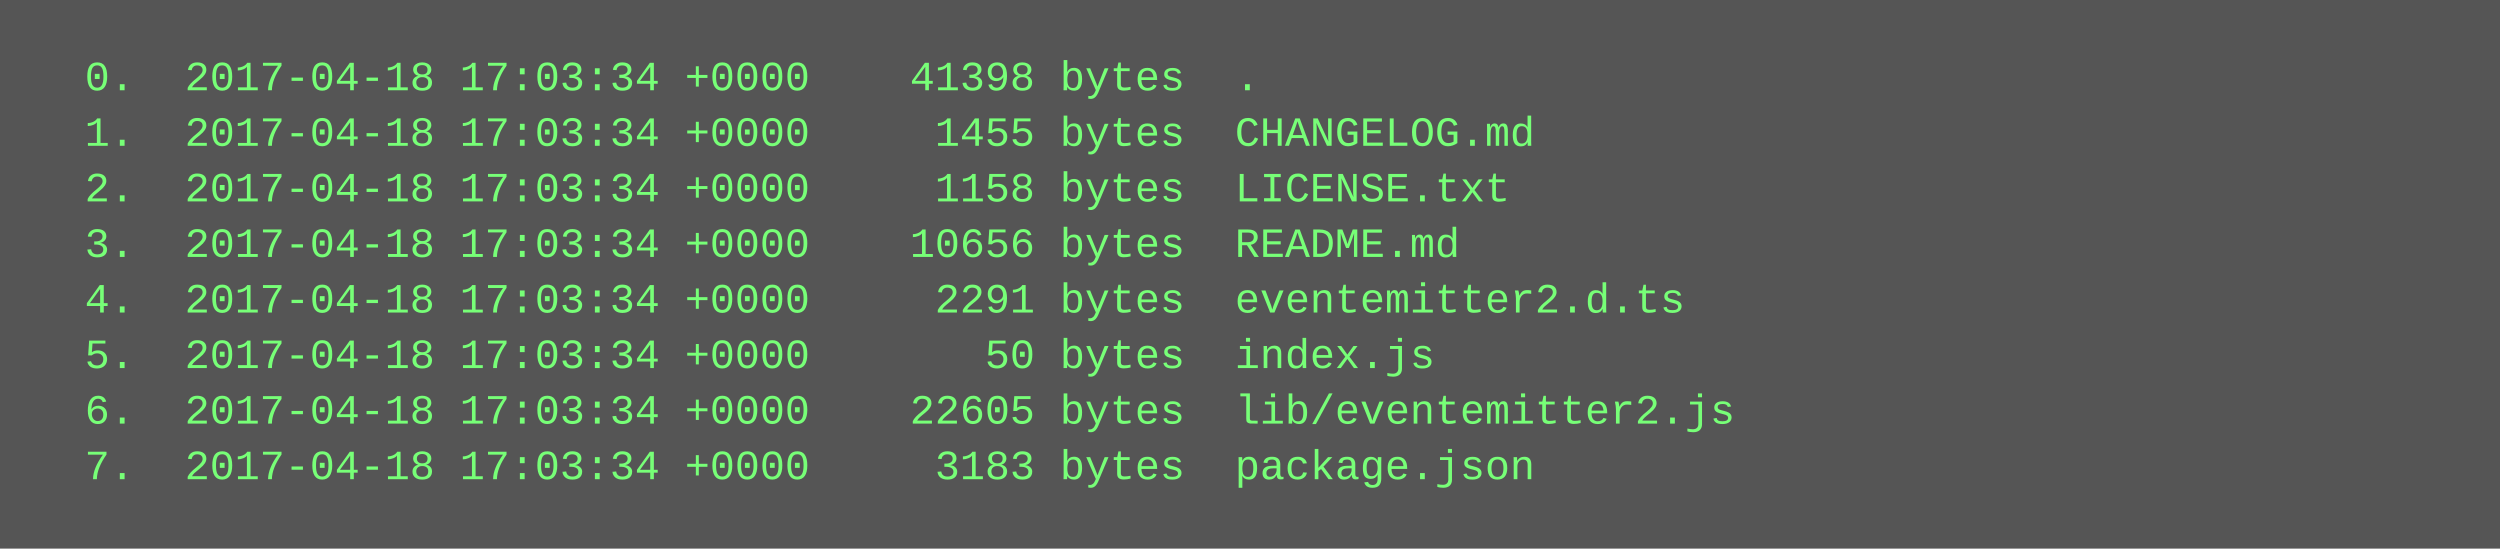
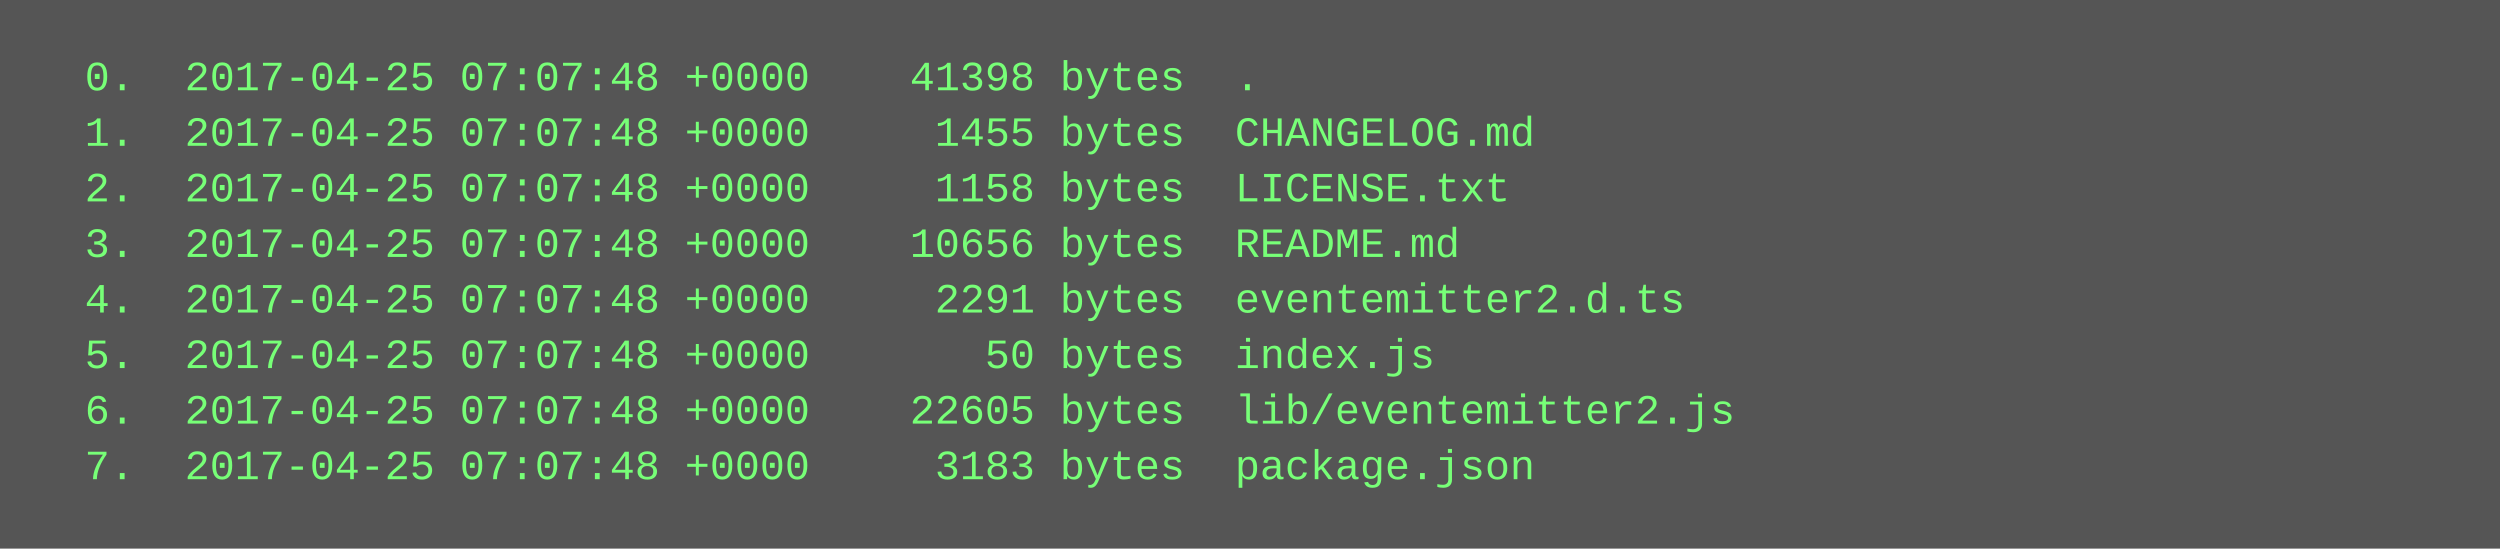
<svg xmlns="http://www.w3.org/2000/svg" height="158" width="720">
  <rect height="158" fill="#555" width="720" />
  <text fill="#7f7" font-family="Courier New" font-size="12" xml:space="preserve">
-     <tspan x="10" y="26">  0.  2017-04-18 17:03:34 +0000    41398 bytes  .</tspan>
-     <tspan x="10" y="42">  1.  2017-04-18 17:03:34 +0000     1455 bytes  CHANGELOG.md</tspan>
-     <tspan x="10" y="58">  2.  2017-04-18 17:03:34 +0000     1158 bytes  LICENSE.txt</tspan>
-     <tspan x="10" y="74">  3.  2017-04-18 17:03:34 +0000    10656 bytes  README.md</tspan>
-     <tspan x="10" y="90">  4.  2017-04-18 17:03:34 +0000     2291 bytes  eventemitter2.d.ts</tspan>
-     <tspan x="10" y="106">  5.  2017-04-18 17:03:34 +0000       50 bytes  index.js</tspan>
-     <tspan x="10" y="122">  6.  2017-04-18 17:03:34 +0000    22605 bytes  lib/eventemitter2.js</tspan>
-     <tspan x="10" y="138">  7.  2017-04-18 17:03:34 +0000     3183 bytes  package.json</tspan>
+     <tspan x="10" y="26">  0.  2017-04-25 07:07:48 +0000    41398 bytes  .</tspan>
+     <tspan x="10" y="42">  1.  2017-04-25 07:07:48 +0000     1455 bytes  CHANGELOG.md</tspan>
+     <tspan x="10" y="58">  2.  2017-04-25 07:07:48 +0000     1158 bytes  LICENSE.txt</tspan>
+     <tspan x="10" y="74">  3.  2017-04-25 07:07:48 +0000    10656 bytes  README.md</tspan>
+     <tspan x="10" y="90">  4.  2017-04-25 07:07:48 +0000     2291 bytes  eventemitter2.d.ts</tspan>
+     <tspan x="10" y="106">  5.  2017-04-25 07:07:48 +0000       50 bytes  index.js</tspan>
+     <tspan x="10" y="122">  6.  2017-04-25 07:07:48 +0000    22605 bytes  lib/eventemitter2.js</tspan>
+     <tspan x="10" y="138">  7.  2017-04-25 07:07:48 +0000     3183 bytes  package.json</tspan>
  </text>
</svg>
